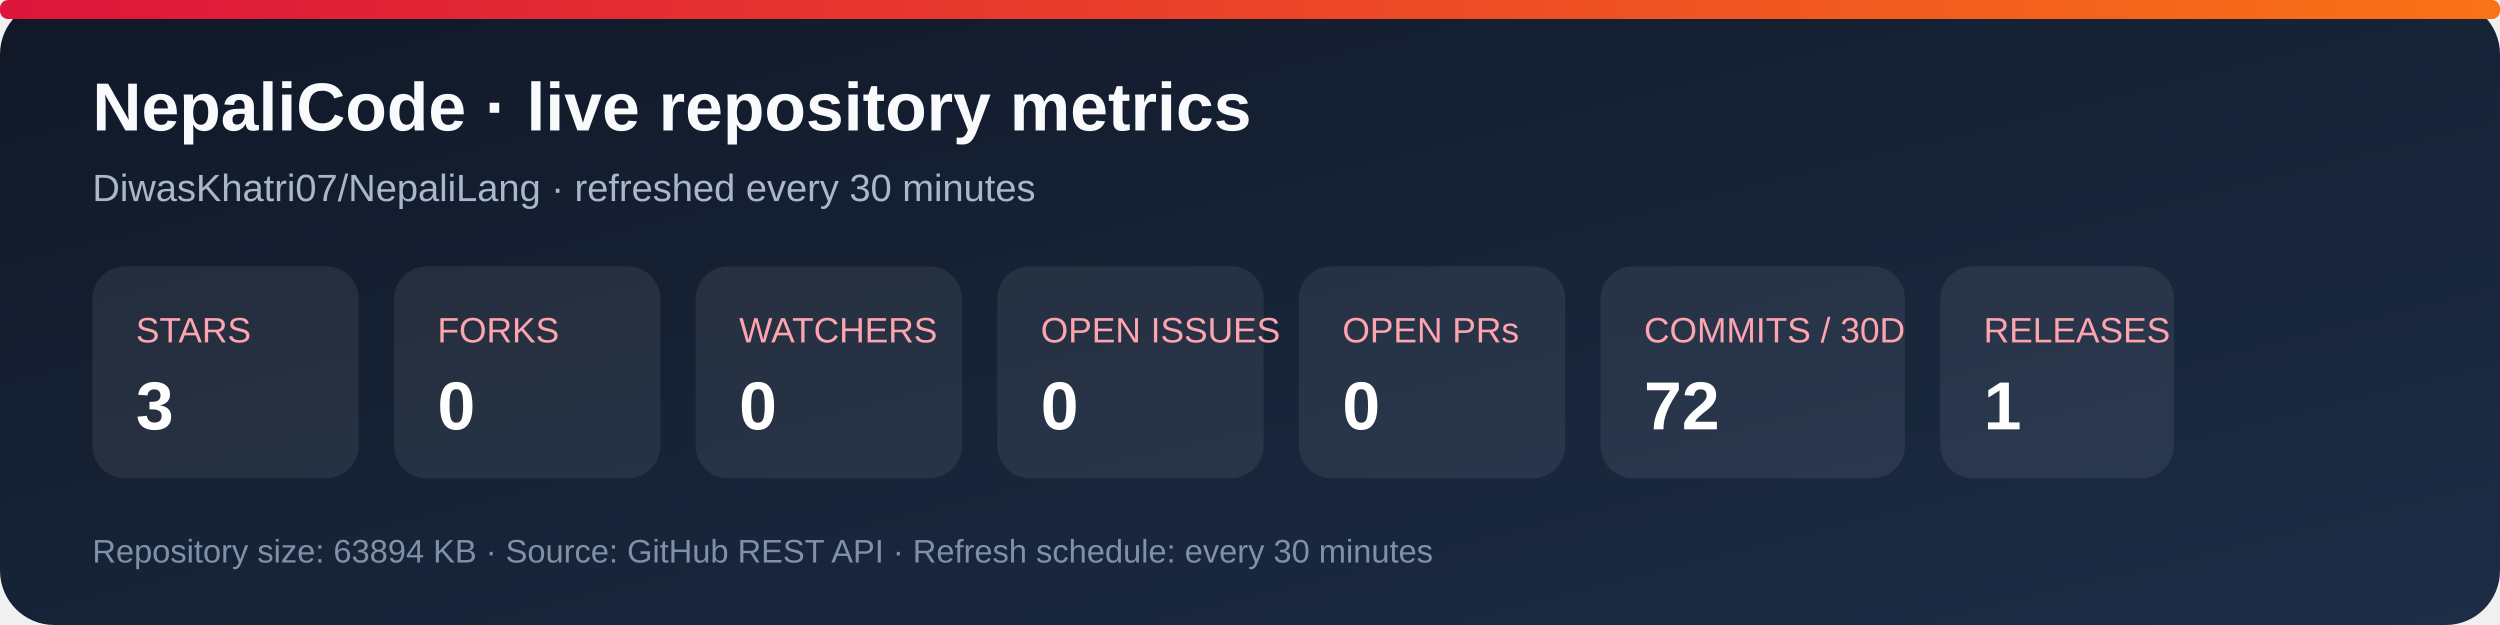
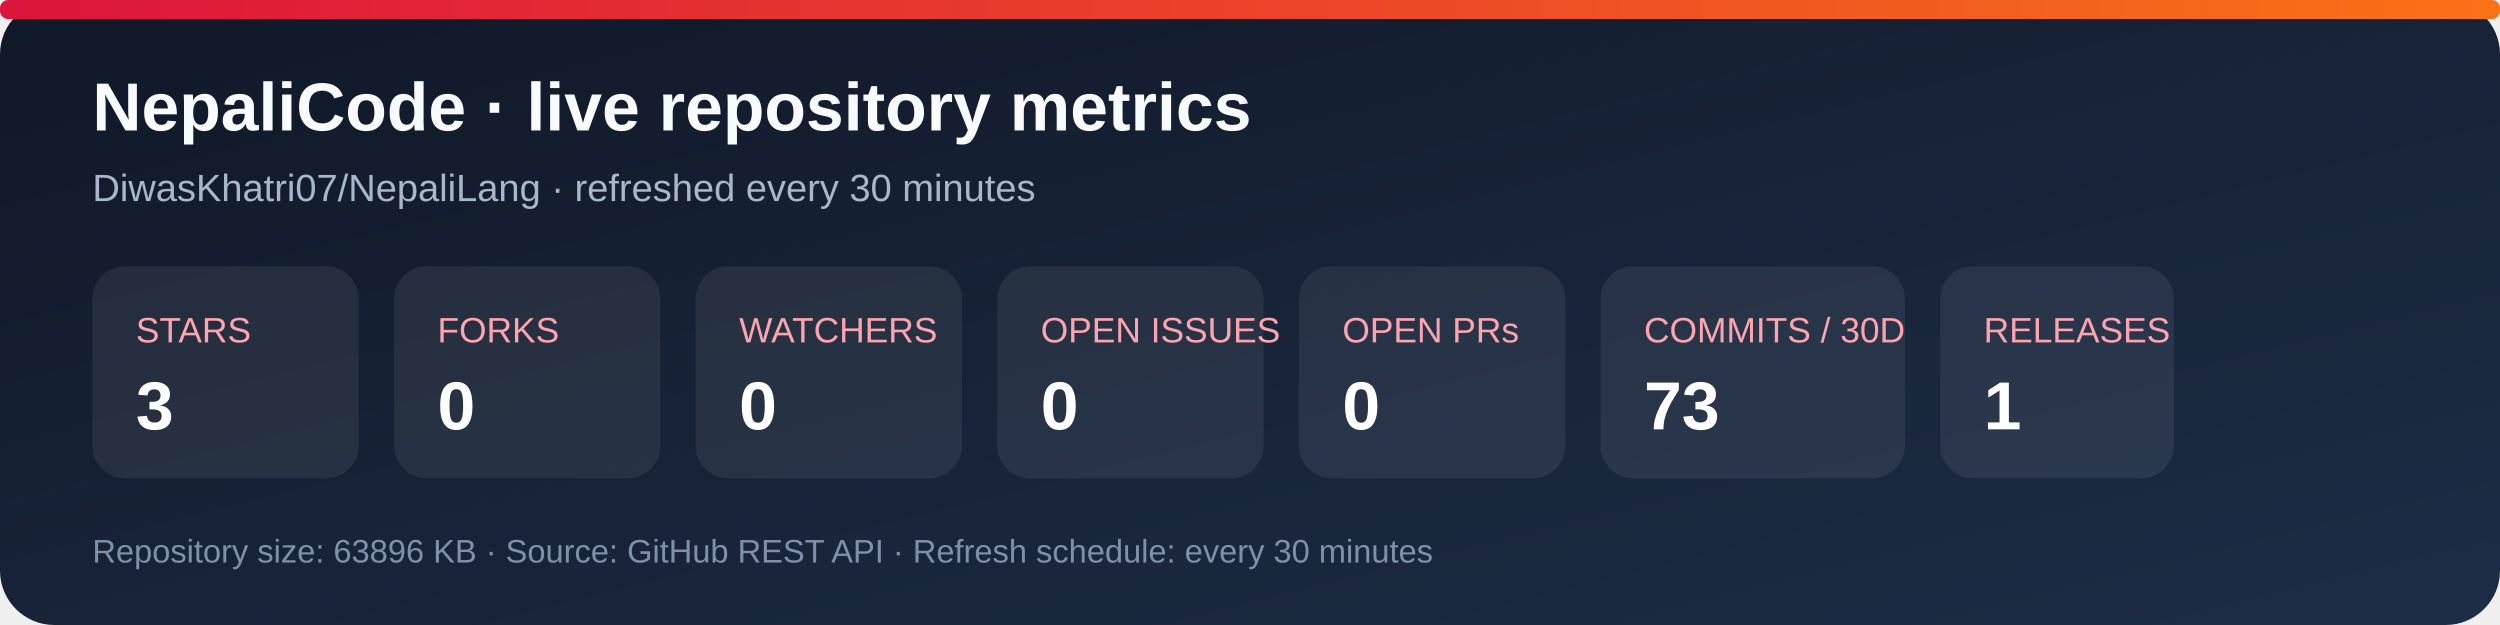
<svg xmlns="http://www.w3.org/2000/svg" width="920" height="230" viewBox="0 0 920 230" role="img" aria-labelledby="title desc">
  <defs>
    <linearGradient id="bg" x1="0" y1="0" x2="1" y2="1">
      <stop stop-color="#101827" />
      <stop offset="1" stop-color="#1d2d46" />
    </linearGradient>
    <linearGradient id="accent" x1="0" y1="0" x2="1" y2="0">
      <stop stop-color="#dc143c" />
      <stop offset="1" stop-color="#f97316" />
    </linearGradient>
  </defs>
  <rect width="920" height="230" rx="20" fill="url(#bg)" />
  <rect x="0" y="0" width="920" height="7" rx="3" fill="url(#accent)" />
  <text x="34" y="48" fill="#f8fafc" font-family="Arial, sans-serif" font-size="25" font-weight="700">NepaliCode · live repository metrics</text>
  <text x="34" y="74" fill="#a9b7ca" font-family="Arial, sans-serif" font-size="14">DiwasKhatri07/NepaliLang · refreshed every 30 minutes</text>
  <g font-family="Arial, sans-serif">
    <rect x="34" y="98" width="98" height="78" rx="12" fill="#ffffff12" />
    <text x="50" y="126" fill="#fda4af" font-size="13">STARS</text>
    <text x="50" y="158" fill="#fff" font-size="25" font-weight="700">3</text>
    <rect x="145" y="98" width="98" height="78" rx="12" fill="#ffffff12" />
    <text x="161" y="126" fill="#fda4af" font-size="13">FORKS</text>
    <text x="161" y="158" fill="#fff" font-size="25" font-weight="700">0</text>
    <rect x="256" y="98" width="98" height="78" rx="12" fill="#ffffff12" />
    <text x="272" y="126" fill="#fda4af" font-size="13">WATCHERS</text>
    <text x="272" y="158" fill="#fff" font-size="25" font-weight="700">0</text>
    <rect x="367" y="98" width="98" height="78" rx="12" fill="#ffffff12" />
    <text x="383" y="126" fill="#fda4af" font-size="13">OPEN ISSUES</text>
    <text x="383" y="158" fill="#fff" font-size="25" font-weight="700">0</text>
    <rect x="478" y="98" width="98" height="78" rx="12" fill="#ffffff12" />
    <text x="494" y="126" fill="#fda4af" font-size="13">OPEN PRs</text>
    <text x="494" y="158" fill="#fff" font-size="25" font-weight="700">0</text>
    <rect x="589" y="98" width="112" height="78" rx="12" fill="#ffffff12" />
    <text x="605" y="126" fill="#fda4af" font-size="13">COMMITS / 30D</text>
-     <text x="605" y="158" fill="#fff" font-size="25" font-weight="700">72</text>
+     <text x="605" y="158" fill="#fff" font-size="25" font-weight="700">73</text>
    <rect x="714" y="98" width="86" height="78" rx="12" fill="#ffffff12" />
    <text x="730" y="126" fill="#fda4af" font-size="13">RELEASES</text>
    <text x="730" y="158" fill="#fff" font-size="25" font-weight="700">1</text>
  </g>
-   <text x="34" y="207" fill="#7f91a8" font-family="Arial, sans-serif" font-size="12">Repository size: 63894 KB · Source: GitHub REST API · Refresh schedule: every 30 minutes</text>
+   <text x="34" y="207" fill="#7f91a8" font-family="Arial, sans-serif" font-size="12">Repository size: 63896 KB · Source: GitHub REST API · Refresh schedule: every 30 minutes</text>
</svg>
